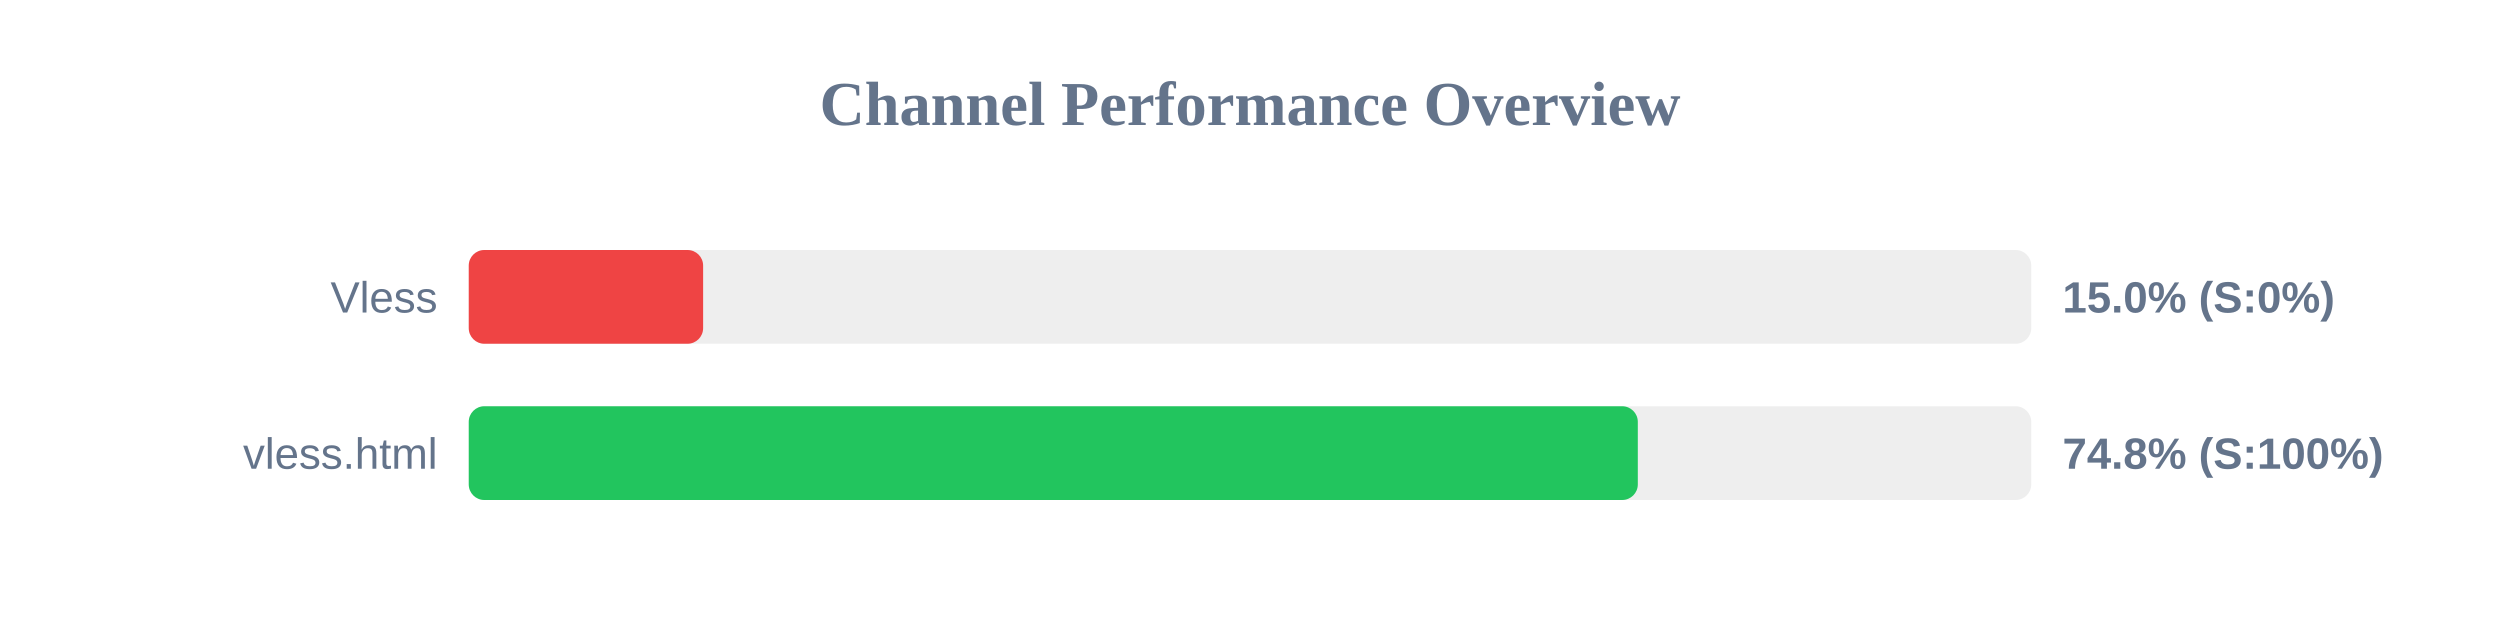
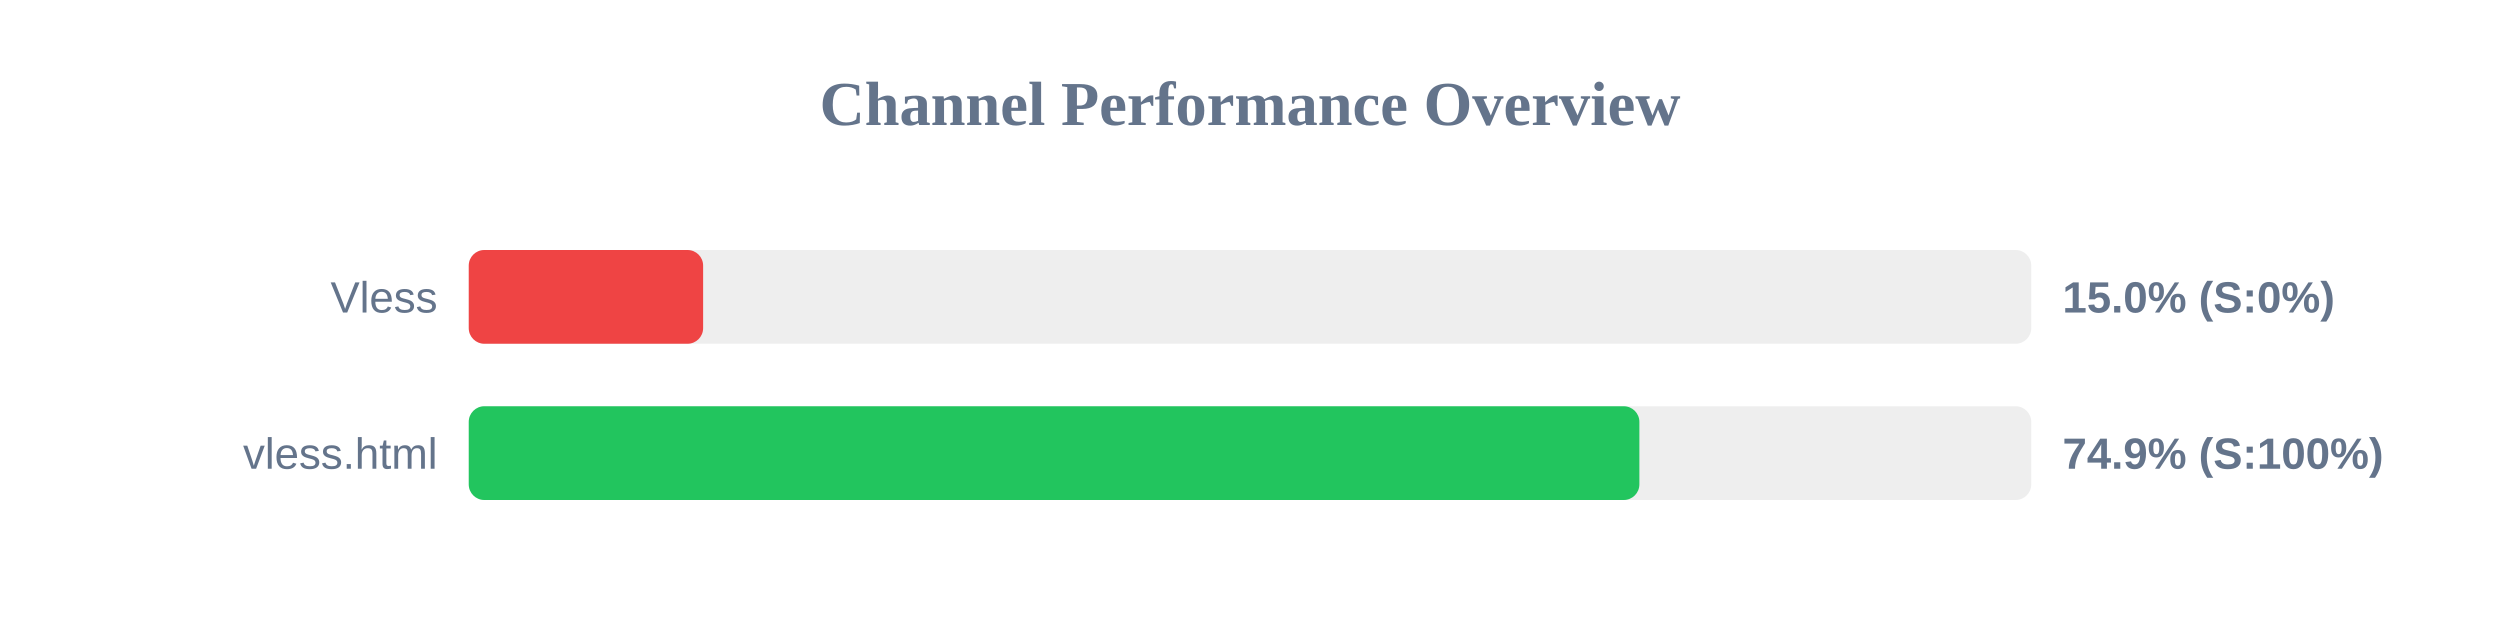
<svg xmlns="http://www.w3.org/2000/svg" width="800" height="200" version="1.1">
  <style>
        .row { font: 14px Arial; fill: #64748b; }
        .score { font: bold 14px Arial; fill: #64748b; }
    </style>
  <text x="400" y="40" text-anchor="middle" font-size="20px" font-weight="bold" fill="#64748b">Channel Performance Overview</text>
  <rect x="150" y="80" width="500" height="30" fill="#eee" rx="5" />
  <rect x="150" y="80" width="75.0" height="30" fill="#ef4444" rx="5" />
  <text x="140" y="100" text-anchor="end" class="row">Vless</text>
  <text x="660" y="100" text-anchor="start" class="score">15.0% (S:0%)</text>
  <rect x="150" y="130" width="500" height="30" fill="#eee" rx="5" />
-   <rect x="150" y="130" width="374.1" height="30" fill="#22c55e" rx="5" />
+   <rect x="150" y="130" width="374.6" height="30" fill="#22c55e" rx="5" />
  <text x="140" y="150" text-anchor="end" class="row">vless.html</text>
-   <text x="660" y="150" text-anchor="start" class="score">74.8% (S:100%)</text>
+   <text x="660" y="150" text-anchor="start" class="score">74.9% (S:100%)</text>
</svg>
